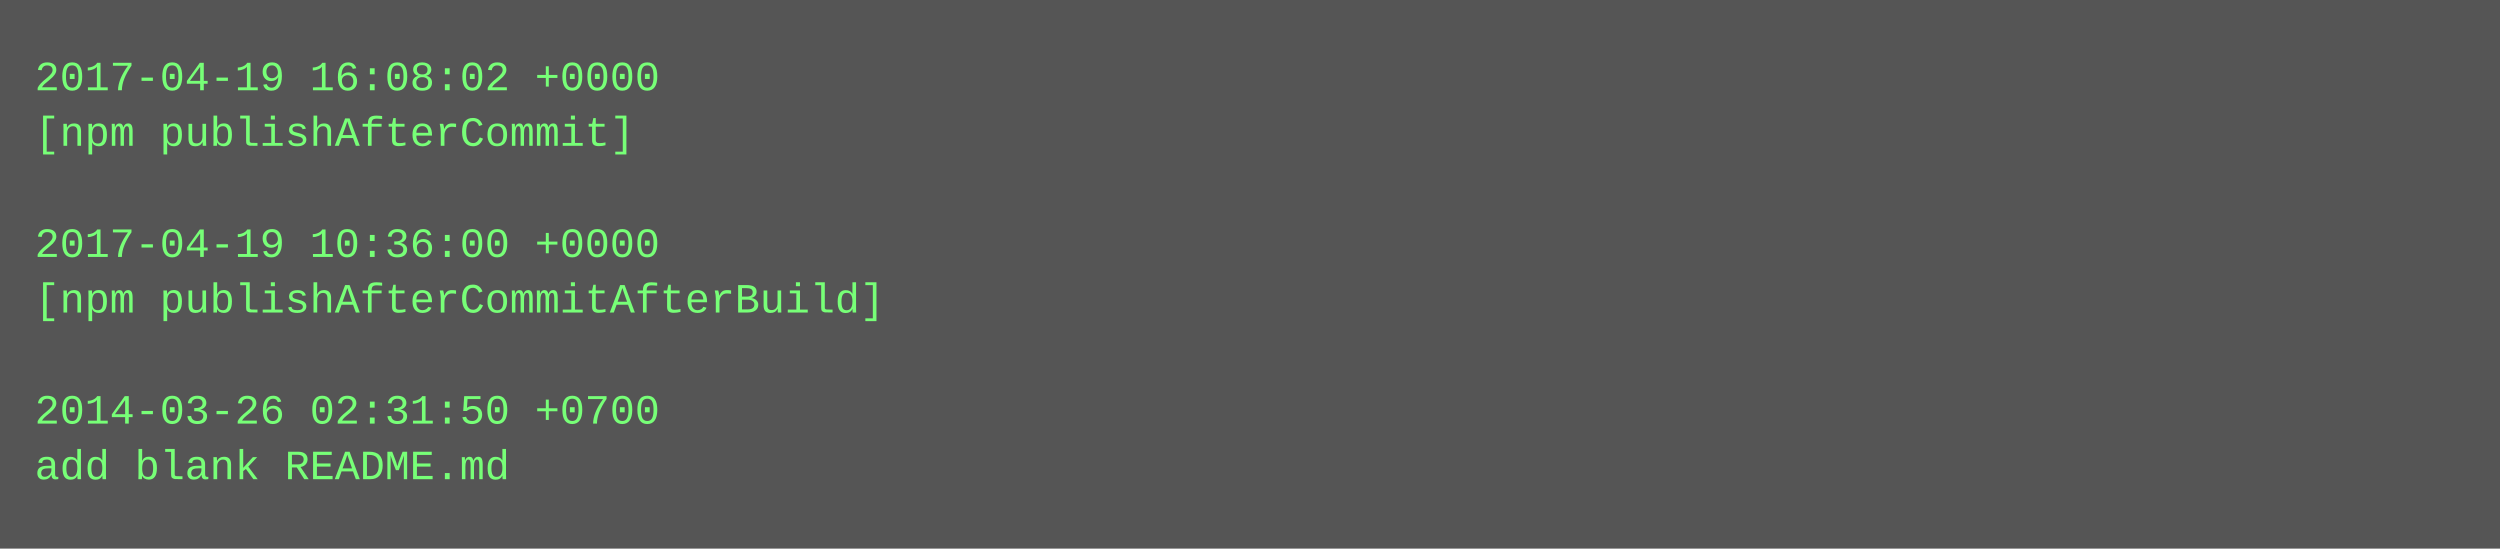
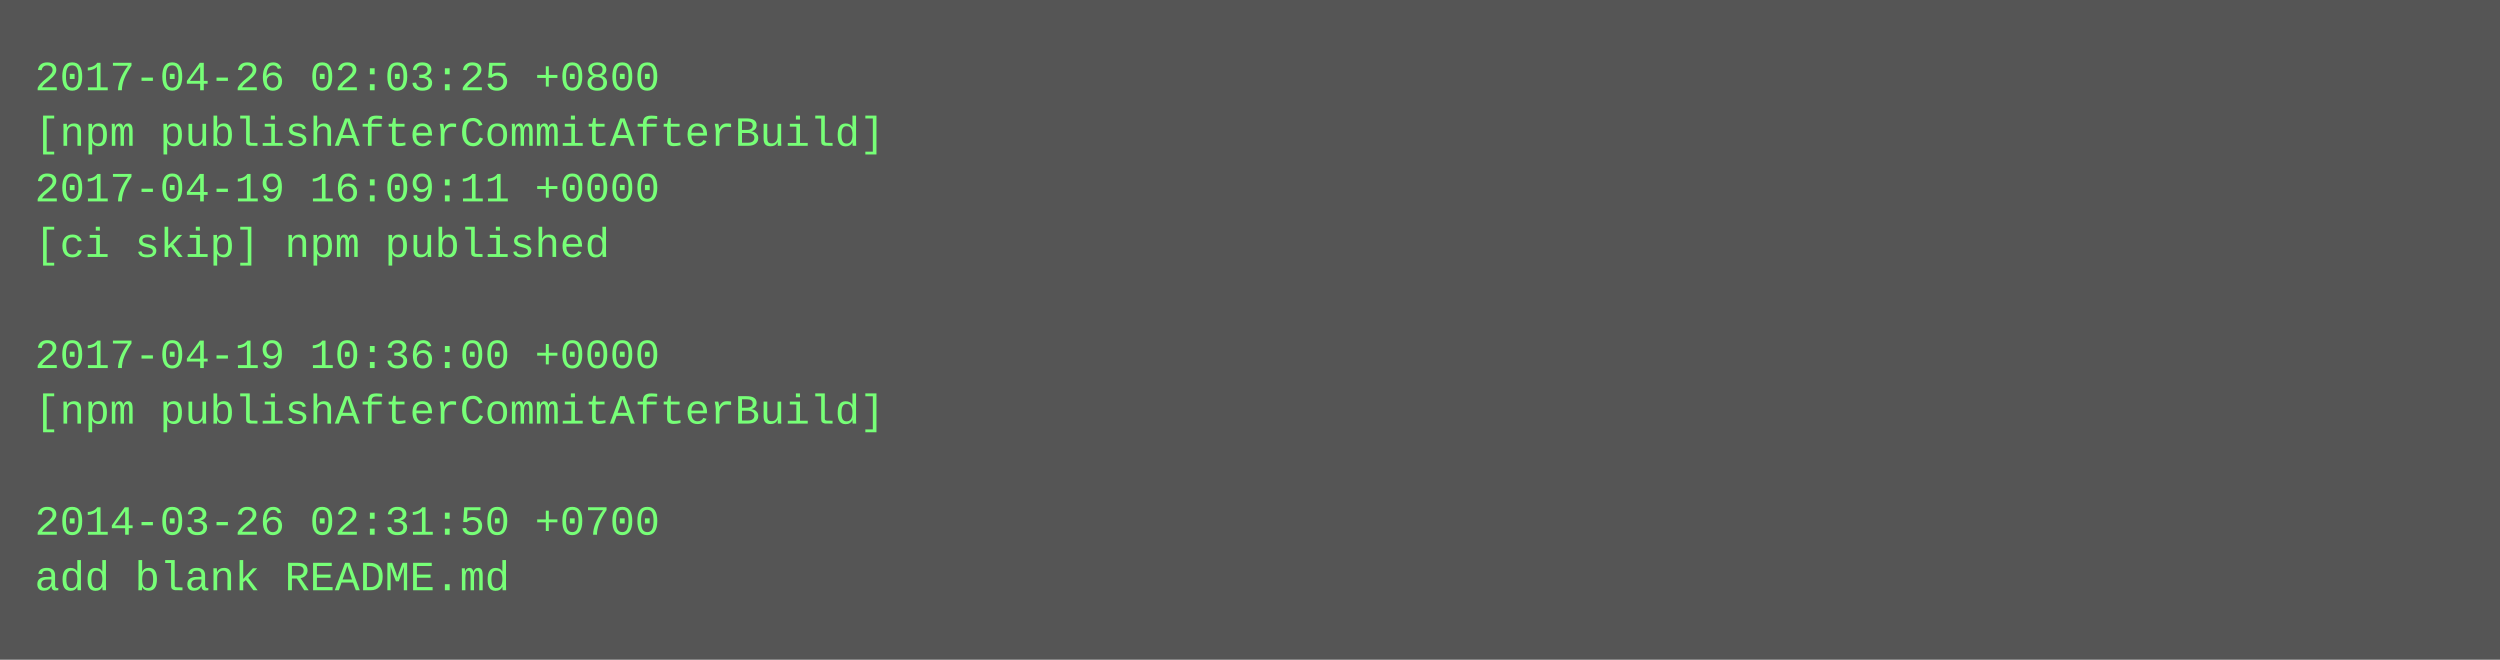
- <svg xmlns="http://www.w3.org/2000/svg" height="158" width="720">
-   <rect height="158" fill="#555" width="720" />
+ <svg xmlns="http://www.w3.org/2000/svg" height="190" width="720">
+   <rect height="190" fill="#555" width="720" />
  <text fill="#7f7" font-family="Courier New" font-size="12" xml:space="preserve">
-     <tspan x="10" y="26">2017-04-19 16:08:02 +0000</tspan>
-     <tspan x="10" y="42">[npm publishAfterCommit]</tspan>
-     <tspan x="10" y="58" />
-     <tspan x="10" y="74">2017-04-19 10:36:00 +0000</tspan>
-     <tspan x="10" y="90">[npm publishAfterCommitAfterBuild]</tspan>
-     <tspan x="10" y="106" />
-     <tspan x="10" y="122">2014-03-26 02:31:50 +0700</tspan>
-     <tspan x="10" y="138">add blank README.md</tspan>
+     <tspan x="10" y="26">2017-04-26 02:03:25 +0800</tspan>
+     <tspan x="10" y="42">[npm publishAfterCommitAfterBuild]</tspan>
+     <tspan x="10" y="58">2017-04-19 16:09:11 +0000</tspan>
+     <tspan x="10" y="74">[ci skip] npm published</tspan>
+     <tspan x="10" y="90" />
+     <tspan x="10" y="106">2017-04-19 10:36:00 +0000</tspan>
+     <tspan x="10" y="122">[npm publishAfterCommitAfterBuild]</tspan>
+     <tspan x="10" y="138" />
+     <tspan x="10" y="154">2014-03-26 02:31:50 +0700</tspan>
+     <tspan x="10" y="170">add blank README.md</tspan>
  </text>
</svg>
